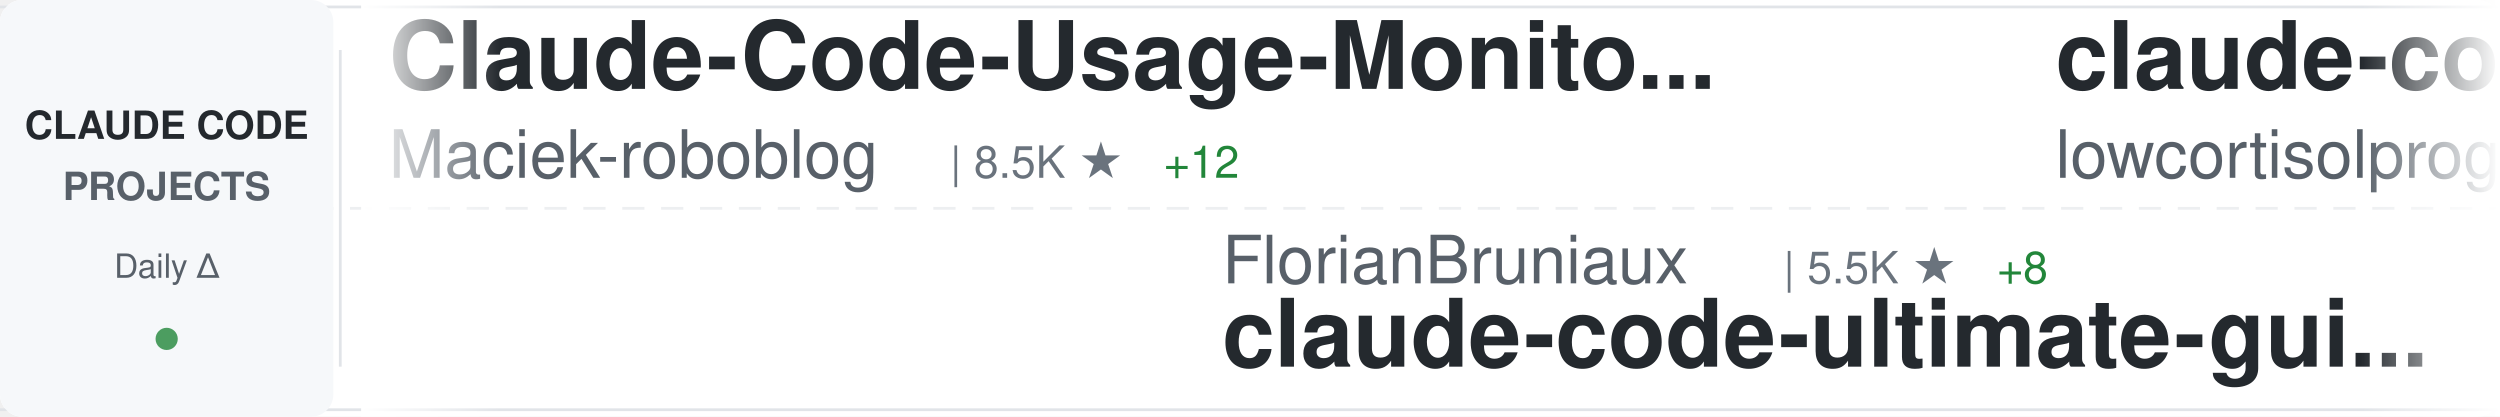
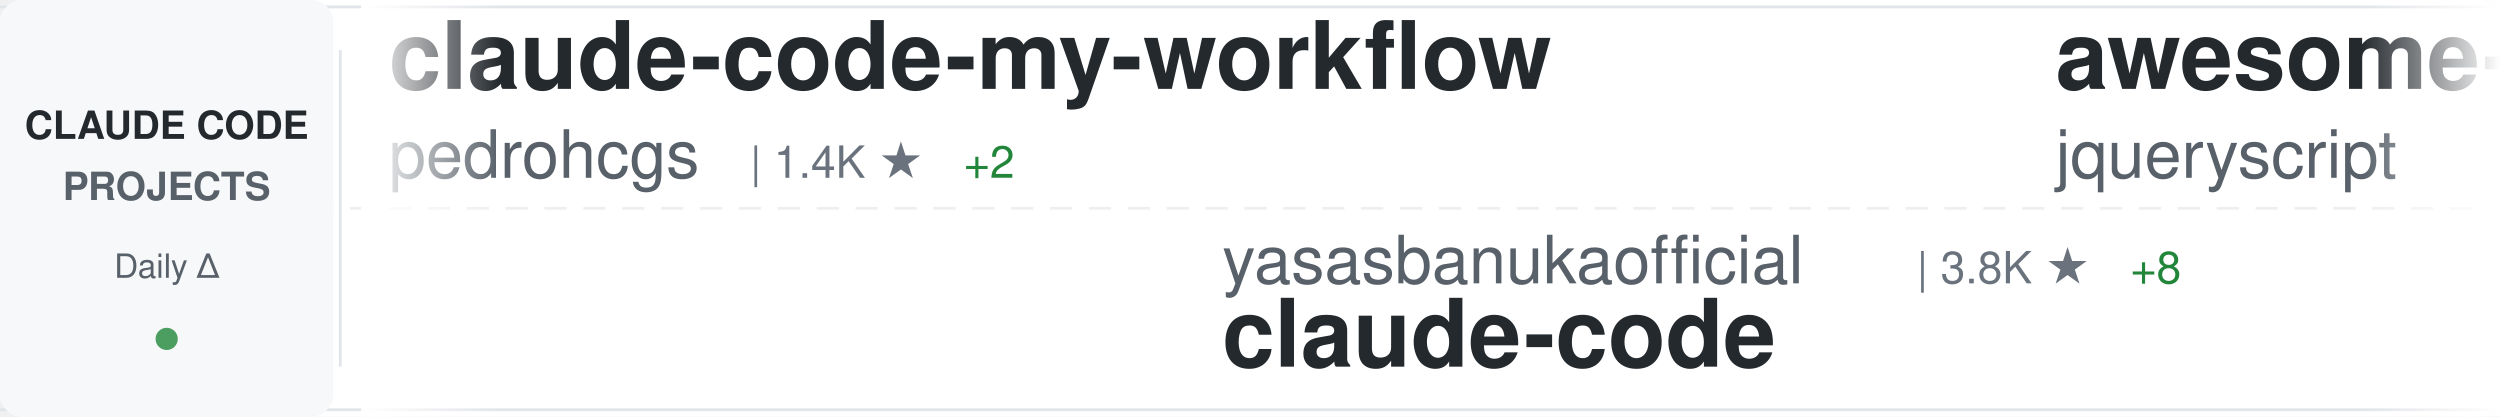
<svg xmlns="http://www.w3.org/2000/svg" width="900" height="150">
  <defs>
    <linearGradient id="awesomeLeftFade" x1="0%" y1="0%" x2="100%" y2="0%">
      <stop offset="0%" style="stop-color:#ffffff;stop-opacity:1" />
      <stop offset="100%" style="stop-color:#ffffff;stop-opacity:0" />
    </linearGradient>
    <linearGradient id="awesomeRightFade" x1="0%" y1="0%" x2="100%" y2="0%">
      <stop offset="0%" style="stop-color:#ffffff;stop-opacity:0" />
      <stop offset="100%" style="stop-color:#ffffff;stop-opacity:1" />
    </linearGradient>
  </defs>
  <rect width="900" height="150" fill="#ffffff" rx="8" />
  <rect x="0" y="2" width="900" height="1" fill="#e1e4e8" />
  <rect x="0" y="147" width="900" height="1" fill="#e1e4e8" />
  <line x1="0" y1="75" x2="900" y2="75" stroke="#e1e4e8" stroke-width="1" stroke-dasharray="8 6" opacity="0.6" />
  <rect x="0" y="0" width="120" height="150" fill="#f6f8fa" rx="8" />
  <text x="60" y="50" font-family="-apple-system, BlinkMacSystemFont, 'Segoe UI', Helvetica, Arial, sans-serif" font-size="14" font-weight="600" fill="#24292e" text-anchor="middle">CLAUDE CODE</text>
  <text x="60" y="72" font-family="-apple-system, BlinkMacSystemFont, 'Segoe UI', Helvetica, Arial, sans-serif" font-size="14" font-weight="600" fill="#586069" text-anchor="middle">PROJECTS</text>
  <text x="60" y="100" font-family="-apple-system, BlinkMacSystemFont, 'Segoe UI', Helvetica, Arial, sans-serif" font-size="12" font-weight="500" fill="#586069" text-anchor="middle">Daily Δ</text>
  <circle cx="60" cy="122" r="4" fill="#22863a" opacity="0.8" />
  <rect x="122" y="18" width="1" height="114" fill="#e1e4e8" />
  <clipPath id="awesomeTickerClip">
    <rect x="130" y="0" width="770" height="150" />
  </clipPath>
  <g clip-path="url(#awesomeTickerClip)">
    <g id="awesomeTickerItems">
      <animateTransform attributeName="transform" attributeType="XML" type="translate" from="0 0" to="-3000 0" dur="54s" repeatCount="indefinite" />
      <g transform="translate(0, 0)">
-         <text x="140" y="32" font-family="-apple-system, BlinkMacSystemFont, 'Segoe UI', Helvetica, Arial, sans-serif" font-size="34" font-weight="600" fill="#24292e">Claude-Code-Usage-Monito...</text>
-         <text x="140" y="64" font-family="-apple-system, BlinkMacSystemFont, 'Segoe UI', Helvetica, Arial, sans-serif" font-size="24" font-weight="400" fill="#586069">Maciek-roboblog</text>
-         <text x="342" y="64" font-family="-apple-system, BlinkMacSystemFont, 'Segoe UI', Helvetica, Arial, sans-serif" font-size="16" font-weight="500" fill="#6a737d">| 8.5K ★</text>
-         <text x="419" y="64" font-family="-apple-system, BlinkMacSystemFont, 'Segoe UI', Helvetica, Arial, sans-serif" font-size="16" font-weight="500" fill="#22863a"> +12</text>
+         <text x="140" y="32" font-family="-apple-system, BlinkMacSystemFont, 'Segoe UI', Helvetica, Arial, sans-serif" font-size="34" font-weight="600" fill="#24292e">claude-code-my-workflow</text>
+         <text x="140" y="64" font-family="-apple-system, BlinkMacSystemFont, 'Segoe UI', Helvetica, Arial, sans-serif" font-size="24" font-weight="400" fill="#586069">pedrohcgs</text>
+         <text x="270" y="64" font-family="-apple-system, BlinkMacSystemFont, 'Segoe UI', Helvetica, Arial, sans-serif" font-size="16" font-weight="500" fill="#6a737d">| 1.4K ★</text>
+         <text x="347" y="64" font-family="-apple-system, BlinkMacSystemFont, 'Segoe UI', Helvetica, Arial, sans-serif" font-size="16" font-weight="500" fill="#22863a"> +2</text>
      </g>
      <g transform="translate(300, 0)">
-         <text x="140" y="102" font-family="-apple-system, BlinkMacSystemFont, 'Segoe UI', Helvetica, Arial, sans-serif" font-size="24" font-weight="400" fill="#586069">FlorianBruniaux</text>
-         <text x="342" y="102" font-family="-apple-system, BlinkMacSystemFont, 'Segoe UI', Helvetica, Arial, sans-serif" font-size="16" font-weight="500" fill="#6a737d">| 5.5K ★</text>
-         <text x="419" y="102" font-family="-apple-system, BlinkMacSystemFont, 'Segoe UI', Helvetica, Arial, sans-serif" font-size="16" font-weight="500" fill="#22863a"> +8</text>
-         <text x="140" y="132" font-family="-apple-system, BlinkMacSystemFont, 'Segoe UI', Helvetica, Arial, sans-serif" font-size="34" font-weight="600" fill="#24292e">claude-code-ultimate-gui...</text>
+         <text x="140" y="102" font-family="-apple-system, BlinkMacSystemFont, 'Segoe UI', Helvetica, Arial, sans-serif" font-size="24" font-weight="400" fill="#586069">yasasbanukaofficial</text>
+         <text x="390" y="102" font-family="-apple-system, BlinkMacSystemFont, 'Segoe UI', Helvetica, Arial, sans-serif" font-size="16" font-weight="500" fill="#6a737d">| 3.8K ★</text>
+         <text x="467" y="102" font-family="-apple-system, BlinkMacSystemFont, 'Segoe UI', Helvetica, Arial, sans-serif" font-size="16" font-weight="500" fill="#22863a"> +8</text>
+         <text x="140" y="132" font-family="-apple-system, BlinkMacSystemFont, 'Segoe UI', Helvetica, Arial, sans-serif" font-size="34" font-weight="600" fill="#24292e">claude-code</text>
      </g>
      <g transform="translate(600, 0)">
-         <text x="140" y="32" font-family="-apple-system, BlinkMacSystemFont, 'Segoe UI', Helvetica, Arial, sans-serif" font-size="34" font-weight="600" fill="#24292e">claude-code</text>
-         <text x="140" y="64" font-family="-apple-system, BlinkMacSystemFont, 'Segoe UI', Helvetica, Arial, sans-serif" font-size="24" font-weight="400" fill="#586069">lowcortisolprogrammer</text>
-         <text x="414" y="64" font-family="-apple-system, BlinkMacSystemFont, 'Segoe UI', Helvetica, Arial, sans-serif" font-size="16" font-weight="500" fill="#6a737d">| 171 ★</text>
+         <text x="140" y="32" font-family="-apple-system, BlinkMacSystemFont, 'Segoe UI', Helvetica, Arial, sans-serif" font-size="34" font-weight="600" fill="#24292e">awesome-claude-code</text>
+         <text x="140" y="64" font-family="-apple-system, BlinkMacSystemFont, 'Segoe UI', Helvetica, Arial, sans-serif" font-size="24" font-weight="400" fill="#586069">jqueryscript</text>
+         <text x="306" y="64" font-family="-apple-system, BlinkMacSystemFont, 'Segoe UI', Helvetica, Arial, sans-serif" font-size="16" font-weight="500" fill="#6a737d">| 467 ★</text>
      </g>
      <g transform="translate(900, 0)">
-         <text x="140" y="102" font-family="-apple-system, BlinkMacSystemFont, 'Segoe UI', Helvetica, Arial, sans-serif" font-size="24" font-weight="400" fill="#586069">ChrisWiles</text>
-         <text x="282" y="102" font-family="-apple-system, BlinkMacSystemFont, 'Segoe UI', Helvetica, Arial, sans-serif" font-size="16" font-weight="500" fill="#6a737d">| 6.0K ★</text>
-         <text x="140" y="132" font-family="-apple-system, BlinkMacSystemFont, 'Segoe UI', Helvetica, Arial, sans-serif" font-size="34" font-weight="600" fill="#24292e">claude-code-showcase</text>
+         <text x="140" y="102" font-family="-apple-system, BlinkMacSystemFont, 'Segoe UI', Helvetica, Arial, sans-serif" font-size="24" font-weight="400" fill="#586069">alex000kim</text>
+         <text x="282" y="102" font-family="-apple-system, BlinkMacSystemFont, 'Segoe UI', Helvetica, Arial, sans-serif" font-size="16" font-weight="500" fill="#6a737d">| 231 ★</text>
+         <text x="140" y="132" font-family="-apple-system, BlinkMacSystemFont, 'Segoe UI', Helvetica, Arial, sans-serif" font-size="34" font-weight="600" fill="#24292e">claude-code</text>
      </g>
      <g transform="translate(1200, 0)">
-         <text x="140" y="32" font-family="-apple-system, BlinkMacSystemFont, 'Segoe UI', Helvetica, Arial, sans-serif" font-size="34" font-weight="600" fill="#24292e">claude-code</text>
-         <text x="140" y="64" font-family="-apple-system, BlinkMacSystemFont, 'Segoe UI', Helvetica, Arial, sans-serif" font-size="24" font-weight="400" fill="#586069">alex000kim</text>
-         <text x="282" y="64" font-family="-apple-system, BlinkMacSystemFont, 'Segoe UI', Helvetica, Arial, sans-serif" font-size="16" font-weight="500" fill="#6a737d">| 231 ★</text>
+         <text x="140" y="32" font-family="-apple-system, BlinkMacSystemFont, 'Segoe UI', Helvetica, Arial, sans-serif" font-size="34" font-weight="600" fill="#24292e">learn-claude-code</text>
+         <text x="140" y="64" font-family="-apple-system, BlinkMacSystemFont, 'Segoe UI', Helvetica, Arial, sans-serif" font-size="24" font-weight="400" fill="#586069">shareAI-lab</text>
+         <text x="294" y="64" font-family="-apple-system, BlinkMacSystemFont, 'Segoe UI', Helvetica, Arial, sans-serif" font-size="16" font-weight="500" fill="#6a737d">| 71.4K ★</text>
+         <text x="380" y="64" font-family="-apple-system, BlinkMacSystemFont, 'Segoe UI', Helvetica, Arial, sans-serif" font-size="16" font-weight="500" fill="#22863a"> +86</text>
      </g>
      <g transform="translate(1500, 0)">
-         <text x="140" y="102" font-family="-apple-system, BlinkMacSystemFont, 'Segoe UI', Helvetica, Arial, sans-serif" font-size="24" font-weight="400" fill="#586069">kodu-ai</text>
-         <text x="246" y="102" font-family="-apple-system, BlinkMacSystemFont, 'Segoe UI', Helvetica, Arial, sans-serif" font-size="16" font-weight="500" fill="#6a737d">| 5.3K ★</text>
-         <text x="140" y="132" font-family="-apple-system, BlinkMacSystemFont, 'Segoe UI', Helvetica, Arial, sans-serif" font-size="34" font-weight="600" fill="#24292e">claude-coder</text>
+         <text x="140" y="102" font-family="-apple-system, BlinkMacSystemFont, 'Segoe UI', Helvetica, Arial, sans-serif" font-size="24" font-weight="400" fill="#586069">anthropics</text>
+         <text x="282" y="102" font-family="-apple-system, BlinkMacSystemFont, 'Segoe UI', Helvetica, Arial, sans-serif" font-size="16" font-weight="500" fill="#6a737d">| 5.6K ★</text>
+         <text x="359" y="102" font-family="-apple-system, BlinkMacSystemFont, 'Segoe UI', Helvetica, Arial, sans-serif" font-size="16" font-weight="500" fill="#22863a"> +8</text>
+         <text x="140" y="132" font-family="-apple-system, BlinkMacSystemFont, 'Segoe UI', Helvetica, Arial, sans-serif" font-size="34" font-weight="600" fill="#24292e">claude-code-security-rev...</text>
      </g>
      <g transform="translate(1800, 0)">
-         <text x="140" y="32" font-family="-apple-system, BlinkMacSystemFont, 'Segoe UI', Helvetica, Arial, sans-serif" font-size="34" font-weight="600" fill="#24292e">claude-code-analysis</text>
-         <text x="140" y="64" font-family="-apple-system, BlinkMacSystemFont, 'Segoe UI', Helvetica, Arial, sans-serif" font-size="24" font-weight="400" fill="#586069">liuup</text>
-         <text x="222" y="64" font-family="-apple-system, BlinkMacSystemFont, 'Segoe UI', Helvetica, Arial, sans-serif" font-size="16" font-weight="500" fill="#6a737d">| 3.6K ★</text>
-         <text x="299" y="64" font-family="-apple-system, BlinkMacSystemFont, 'Segoe UI', Helvetica, Arial, sans-serif" font-size="16" font-weight="500" fill="#22863a"> +11</text>
+         <text x="140" y="32" font-family="-apple-system, BlinkMacSystemFont, 'Segoe UI', Helvetica, Arial, sans-serif" font-size="34" font-weight="600" fill="#24292e">ECC</text>
+         <text x="140" y="64" font-family="-apple-system, BlinkMacSystemFont, 'Segoe UI', Helvetica, Arial, sans-serif" font-size="24" font-weight="400" fill="#586069">affaan-m</text>
+         <text x="258" y="64" font-family="-apple-system, BlinkMacSystemFont, 'Segoe UI', Helvetica, Arial, sans-serif" font-size="16" font-weight="500" fill="#6a737d">| 230.7K ★</text>
+         <text x="353" y="64" font-family="-apple-system, BlinkMacSystemFont, 'Segoe UI', Helvetica, Arial, sans-serif" font-size="16" font-weight="500" fill="#22863a"> +314</text>
      </g>
      <g transform="translate(2100, 0)">
-         <text x="140" y="102" font-family="-apple-system, BlinkMacSystemFont, 'Segoe UI', Helvetica, Arial, sans-serif" font-size="24" font-weight="400" fill="#586069">Cranot</text>
-         <text x="234" y="102" font-family="-apple-system, BlinkMacSystemFont, 'Segoe UI', Helvetica, Arial, sans-serif" font-size="16" font-weight="500" fill="#6a737d">| 2.8K ★</text>
-         <text x="311" y="102" font-family="-apple-system, BlinkMacSystemFont, 'Segoe UI', Helvetica, Arial, sans-serif" font-size="16" font-weight="500" fill="#22863a"> +2</text>
-         <text x="140" y="132" font-family="-apple-system, BlinkMacSystemFont, 'Segoe UI', Helvetica, Arial, sans-serif" font-size="34" font-weight="600" fill="#24292e">claude-code-guide</text>
+         <text x="140" y="102" font-family="-apple-system, BlinkMacSystemFont, 'Segoe UI', Helvetica, Arial, sans-serif" font-size="24" font-weight="400" fill="#586069">digitalsamba</text>
+         <text x="306" y="102" font-family="-apple-system, BlinkMacSystemFont, 'Segoe UI', Helvetica, Arial, sans-serif" font-size="16" font-weight="500" fill="#6a737d">| 1.8K ★</text>
+         <text x="383" y="102" font-family="-apple-system, BlinkMacSystemFont, 'Segoe UI', Helvetica, Arial, sans-serif" font-size="16" font-weight="500" fill="#22863a"> +9</text>
+         <text x="140" y="132" font-family="-apple-system, BlinkMacSystemFont, 'Segoe UI', Helvetica, Arial, sans-serif" font-size="34" font-weight="600" fill="#24292e">claude-code-video-toolki...</text>
      </g>
      <g transform="translate(2400, 0)">
-         <text x="140" y="32" font-family="-apple-system, BlinkMacSystemFont, 'Segoe UI', Helvetica, Arial, sans-serif" font-size="34" font-weight="600" fill="#24292e">claude-code</text>
-         <text x="140" y="64" font-family="-apple-system, BlinkMacSystemFont, 'Segoe UI', Helvetica, Arial, sans-serif" font-size="24" font-weight="400" fill="#586069">jarmuine</text>
-         <text x="258" y="64" font-family="-apple-system, BlinkMacSystemFont, 'Segoe UI', Helvetica, Arial, sans-serif" font-size="16" font-weight="500" fill="#6a737d">| 2.2K ★</text>
+         <text x="140" y="32" font-family="-apple-system, BlinkMacSystemFont, 'Segoe UI', Helvetica, Arial, sans-serif" font-size="34" font-weight="600" fill="#24292e">claude-code-base-action</text>
+         <text x="140" y="64" font-family="-apple-system, BlinkMacSystemFont, 'Segoe UI', Helvetica, Arial, sans-serif" font-size="24" font-weight="400" fill="#586069">anthropics</text>
+         <text x="282" y="64" font-family="-apple-system, BlinkMacSystemFont, 'Segoe UI', Helvetica, Arial, sans-serif" font-size="16" font-weight="500" fill="#6a737d">| 912 ★</text>
      </g>
      <g transform="translate(2700, 0)">
-         <text x="140" y="102" font-family="-apple-system, BlinkMacSystemFont, 'Segoe UI', Helvetica, Arial, sans-serif" font-size="24" font-weight="400" fill="#586069">SeemSeam</text>
-         <text x="258" y="102" font-family="-apple-system, BlinkMacSystemFont, 'Segoe UI', Helvetica, Arial, sans-serif" font-size="16" font-weight="500" fill="#6a737d">| 3.3K ★</text>
-         <text x="335" y="102" font-family="-apple-system, BlinkMacSystemFont, 'Segoe UI', Helvetica, Arial, sans-serif" font-size="16" font-weight="500" fill="#22863a"> +7</text>
-         <text x="140" y="132" font-family="-apple-system, BlinkMacSystemFont, 'Segoe UI', Helvetica, Arial, sans-serif" font-size="34" font-weight="600" fill="#24292e">claude_codex_bridge</text>
+         <text x="140" y="102" font-family="-apple-system, BlinkMacSystemFont, 'Segoe UI', Helvetica, Arial, sans-serif" font-size="24" font-weight="400" fill="#586069">T-Lab-CUHKSZ</text>
+         <text x="306" y="102" font-family="-apple-system, BlinkMacSystemFont, 'Segoe UI', Helvetica, Arial, sans-serif" font-size="16" font-weight="500" fill="#6a737d">| 326 ★</text>
+         <text x="140" y="132" font-family="-apple-system, BlinkMacSystemFont, 'Segoe UI', Helvetica, Arial, sans-serif" font-size="34" font-weight="600" fill="#24292e">claude-code</text>
      </g>
      <g transform="translate(3000, 0)">
-         <text x="140" y="32" font-family="-apple-system, BlinkMacSystemFont, 'Segoe UI', Helvetica, Arial, sans-serif" font-size="34" font-weight="600" fill="#24292e">Claude-Code-Usage-Monito...</text>
-         <text x="140" y="64" font-family="-apple-system, BlinkMacSystemFont, 'Segoe UI', Helvetica, Arial, sans-serif" font-size="24" font-weight="400" fill="#586069">Maciek-roboblog</text>
-         <text x="342" y="64" font-family="-apple-system, BlinkMacSystemFont, 'Segoe UI', Helvetica, Arial, sans-serif" font-size="16" font-weight="500" fill="#6a737d">| 8.5K ★</text>
-         <text x="419" y="64" font-family="-apple-system, BlinkMacSystemFont, 'Segoe UI', Helvetica, Arial, sans-serif" font-size="16" font-weight="500" fill="#22863a"> +12</text>
+         <text x="140" y="32" font-family="-apple-system, BlinkMacSystemFont, 'Segoe UI', Helvetica, Arial, sans-serif" font-size="34" font-weight="600" fill="#24292e">claude-code-my-workflow</text>
+         <text x="140" y="64" font-family="-apple-system, BlinkMacSystemFont, 'Segoe UI', Helvetica, Arial, sans-serif" font-size="24" font-weight="400" fill="#586069">pedrohcgs</text>
+         <text x="270" y="64" font-family="-apple-system, BlinkMacSystemFont, 'Segoe UI', Helvetica, Arial, sans-serif" font-size="16" font-weight="500" fill="#6a737d">| 1.4K ★</text>
+         <text x="347" y="64" font-family="-apple-system, BlinkMacSystemFont, 'Segoe UI', Helvetica, Arial, sans-serif" font-size="16" font-weight="500" fill="#22863a"> +2</text>
      </g>
      <g transform="translate(3300, 0)">
-         <text x="140" y="102" font-family="-apple-system, BlinkMacSystemFont, 'Segoe UI', Helvetica, Arial, sans-serif" font-size="24" font-weight="400" fill="#586069">FlorianBruniaux</text>
-         <text x="342" y="102" font-family="-apple-system, BlinkMacSystemFont, 'Segoe UI', Helvetica, Arial, sans-serif" font-size="16" font-weight="500" fill="#6a737d">| 5.5K ★</text>
-         <text x="419" y="102" font-family="-apple-system, BlinkMacSystemFont, 'Segoe UI', Helvetica, Arial, sans-serif" font-size="16" font-weight="500" fill="#22863a"> +8</text>
-         <text x="140" y="132" font-family="-apple-system, BlinkMacSystemFont, 'Segoe UI', Helvetica, Arial, sans-serif" font-size="34" font-weight="600" fill="#24292e">claude-code-ultimate-gui...</text>
+         <text x="140" y="102" font-family="-apple-system, BlinkMacSystemFont, 'Segoe UI', Helvetica, Arial, sans-serif" font-size="24" font-weight="400" fill="#586069">yasasbanukaofficial</text>
+         <text x="390" y="102" font-family="-apple-system, BlinkMacSystemFont, 'Segoe UI', Helvetica, Arial, sans-serif" font-size="16" font-weight="500" fill="#6a737d">| 3.8K ★</text>
+         <text x="467" y="102" font-family="-apple-system, BlinkMacSystemFont, 'Segoe UI', Helvetica, Arial, sans-serif" font-size="16" font-weight="500" fill="#22863a"> +8</text>
+         <text x="140" y="132" font-family="-apple-system, BlinkMacSystemFont, 'Segoe UI', Helvetica, Arial, sans-serif" font-size="34" font-weight="600" fill="#24292e">claude-code</text>
      </g>
      <g transform="translate(3600, 0)">
-         <text x="140" y="32" font-family="-apple-system, BlinkMacSystemFont, 'Segoe UI', Helvetica, Arial, sans-serif" font-size="34" font-weight="600" fill="#24292e">claude-code</text>
-         <text x="140" y="64" font-family="-apple-system, BlinkMacSystemFont, 'Segoe UI', Helvetica, Arial, sans-serif" font-size="24" font-weight="400" fill="#586069">lowcortisolprogrammer</text>
-         <text x="414" y="64" font-family="-apple-system, BlinkMacSystemFont, 'Segoe UI', Helvetica, Arial, sans-serif" font-size="16" font-weight="500" fill="#6a737d">| 171 ★</text>
+         <text x="140" y="32" font-family="-apple-system, BlinkMacSystemFont, 'Segoe UI', Helvetica, Arial, sans-serif" font-size="34" font-weight="600" fill="#24292e">awesome-claude-code</text>
+         <text x="140" y="64" font-family="-apple-system, BlinkMacSystemFont, 'Segoe UI', Helvetica, Arial, sans-serif" font-size="24" font-weight="400" fill="#586069">jqueryscript</text>
+         <text x="306" y="64" font-family="-apple-system, BlinkMacSystemFont, 'Segoe UI', Helvetica, Arial, sans-serif" font-size="16" font-weight="500" fill="#6a737d">| 467 ★</text>
      </g>
      <g transform="translate(3900, 0)">
-         <text x="140" y="102" font-family="-apple-system, BlinkMacSystemFont, 'Segoe UI', Helvetica, Arial, sans-serif" font-size="24" font-weight="400" fill="#586069">ChrisWiles</text>
-         <text x="282" y="102" font-family="-apple-system, BlinkMacSystemFont, 'Segoe UI', Helvetica, Arial, sans-serif" font-size="16" font-weight="500" fill="#6a737d">| 6.0K ★</text>
-         <text x="140" y="132" font-family="-apple-system, BlinkMacSystemFont, 'Segoe UI', Helvetica, Arial, sans-serif" font-size="34" font-weight="600" fill="#24292e">claude-code-showcase</text>
+         <text x="140" y="102" font-family="-apple-system, BlinkMacSystemFont, 'Segoe UI', Helvetica, Arial, sans-serif" font-size="24" font-weight="400" fill="#586069">alex000kim</text>
+         <text x="282" y="102" font-family="-apple-system, BlinkMacSystemFont, 'Segoe UI', Helvetica, Arial, sans-serif" font-size="16" font-weight="500" fill="#6a737d">| 231 ★</text>
+         <text x="140" y="132" font-family="-apple-system, BlinkMacSystemFont, 'Segoe UI', Helvetica, Arial, sans-serif" font-size="34" font-weight="600" fill="#24292e">claude-code</text>
      </g>
    </g>
  </g>
  <rect x="130" y="0" width="50" height="150" fill="url(#awesomeLeftFade)" />
  <rect x="850" y="0" width="50" height="150" fill="url(#awesomeRightFade)" />
</svg>
